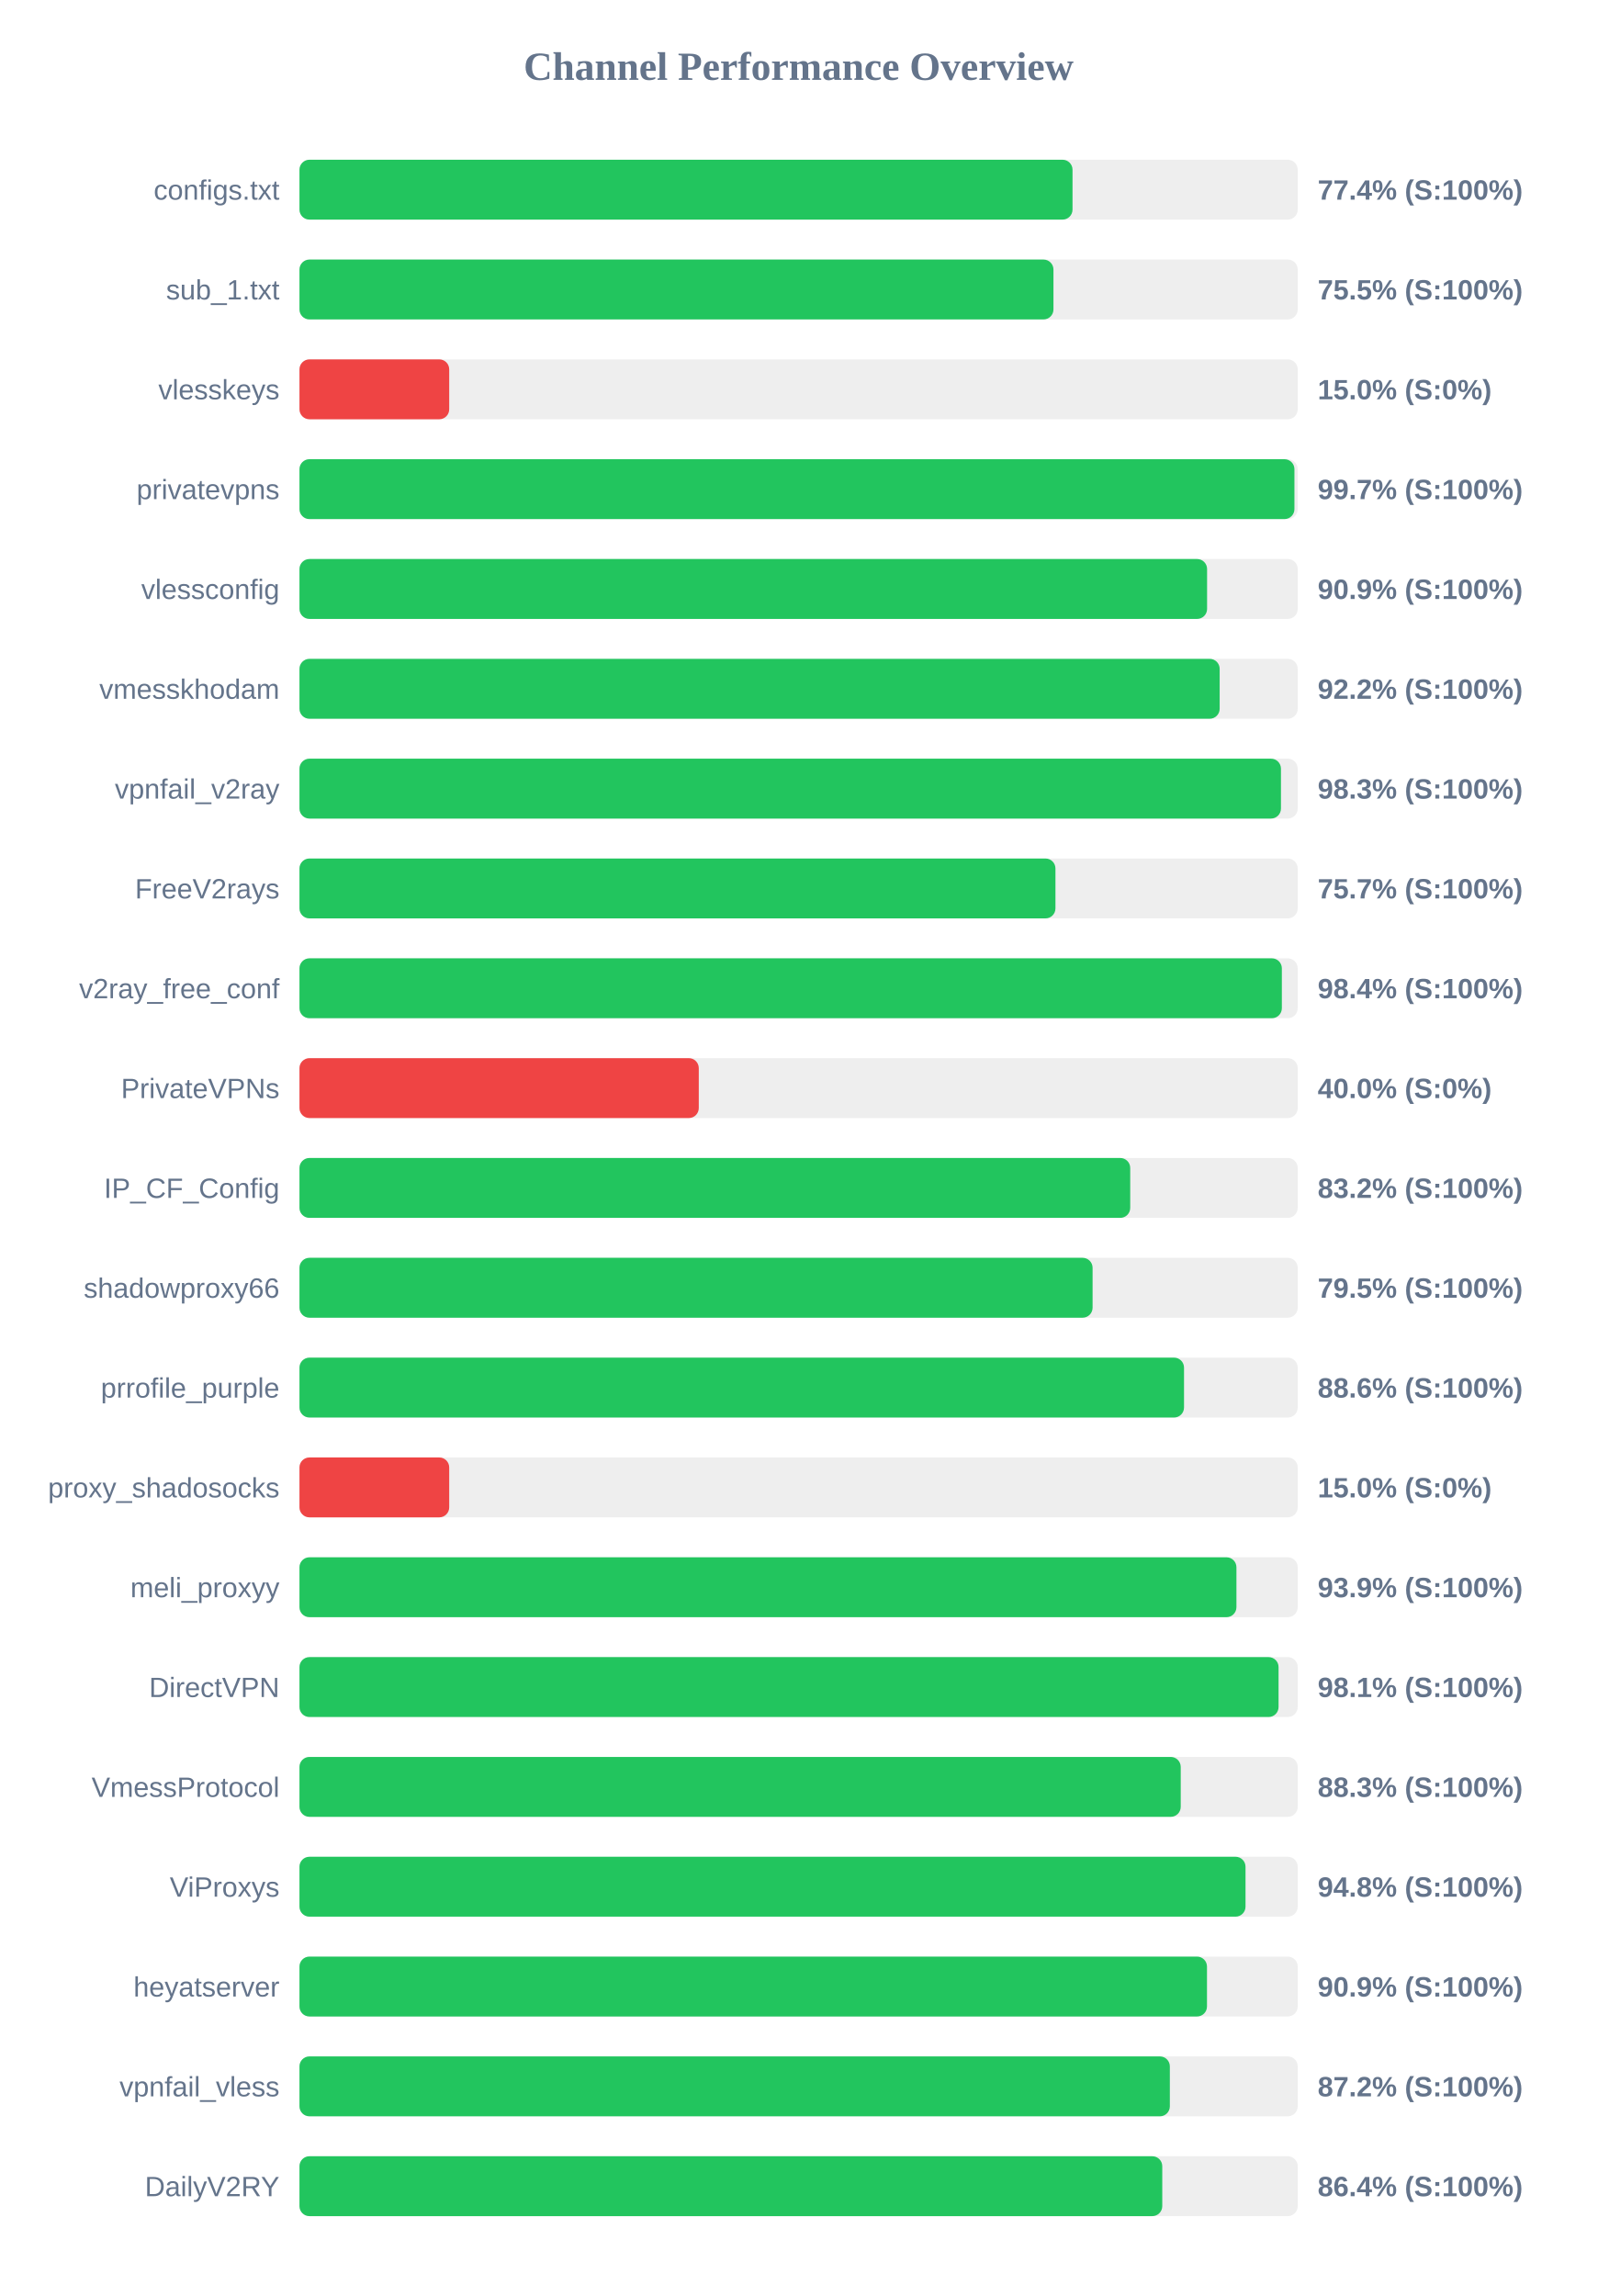
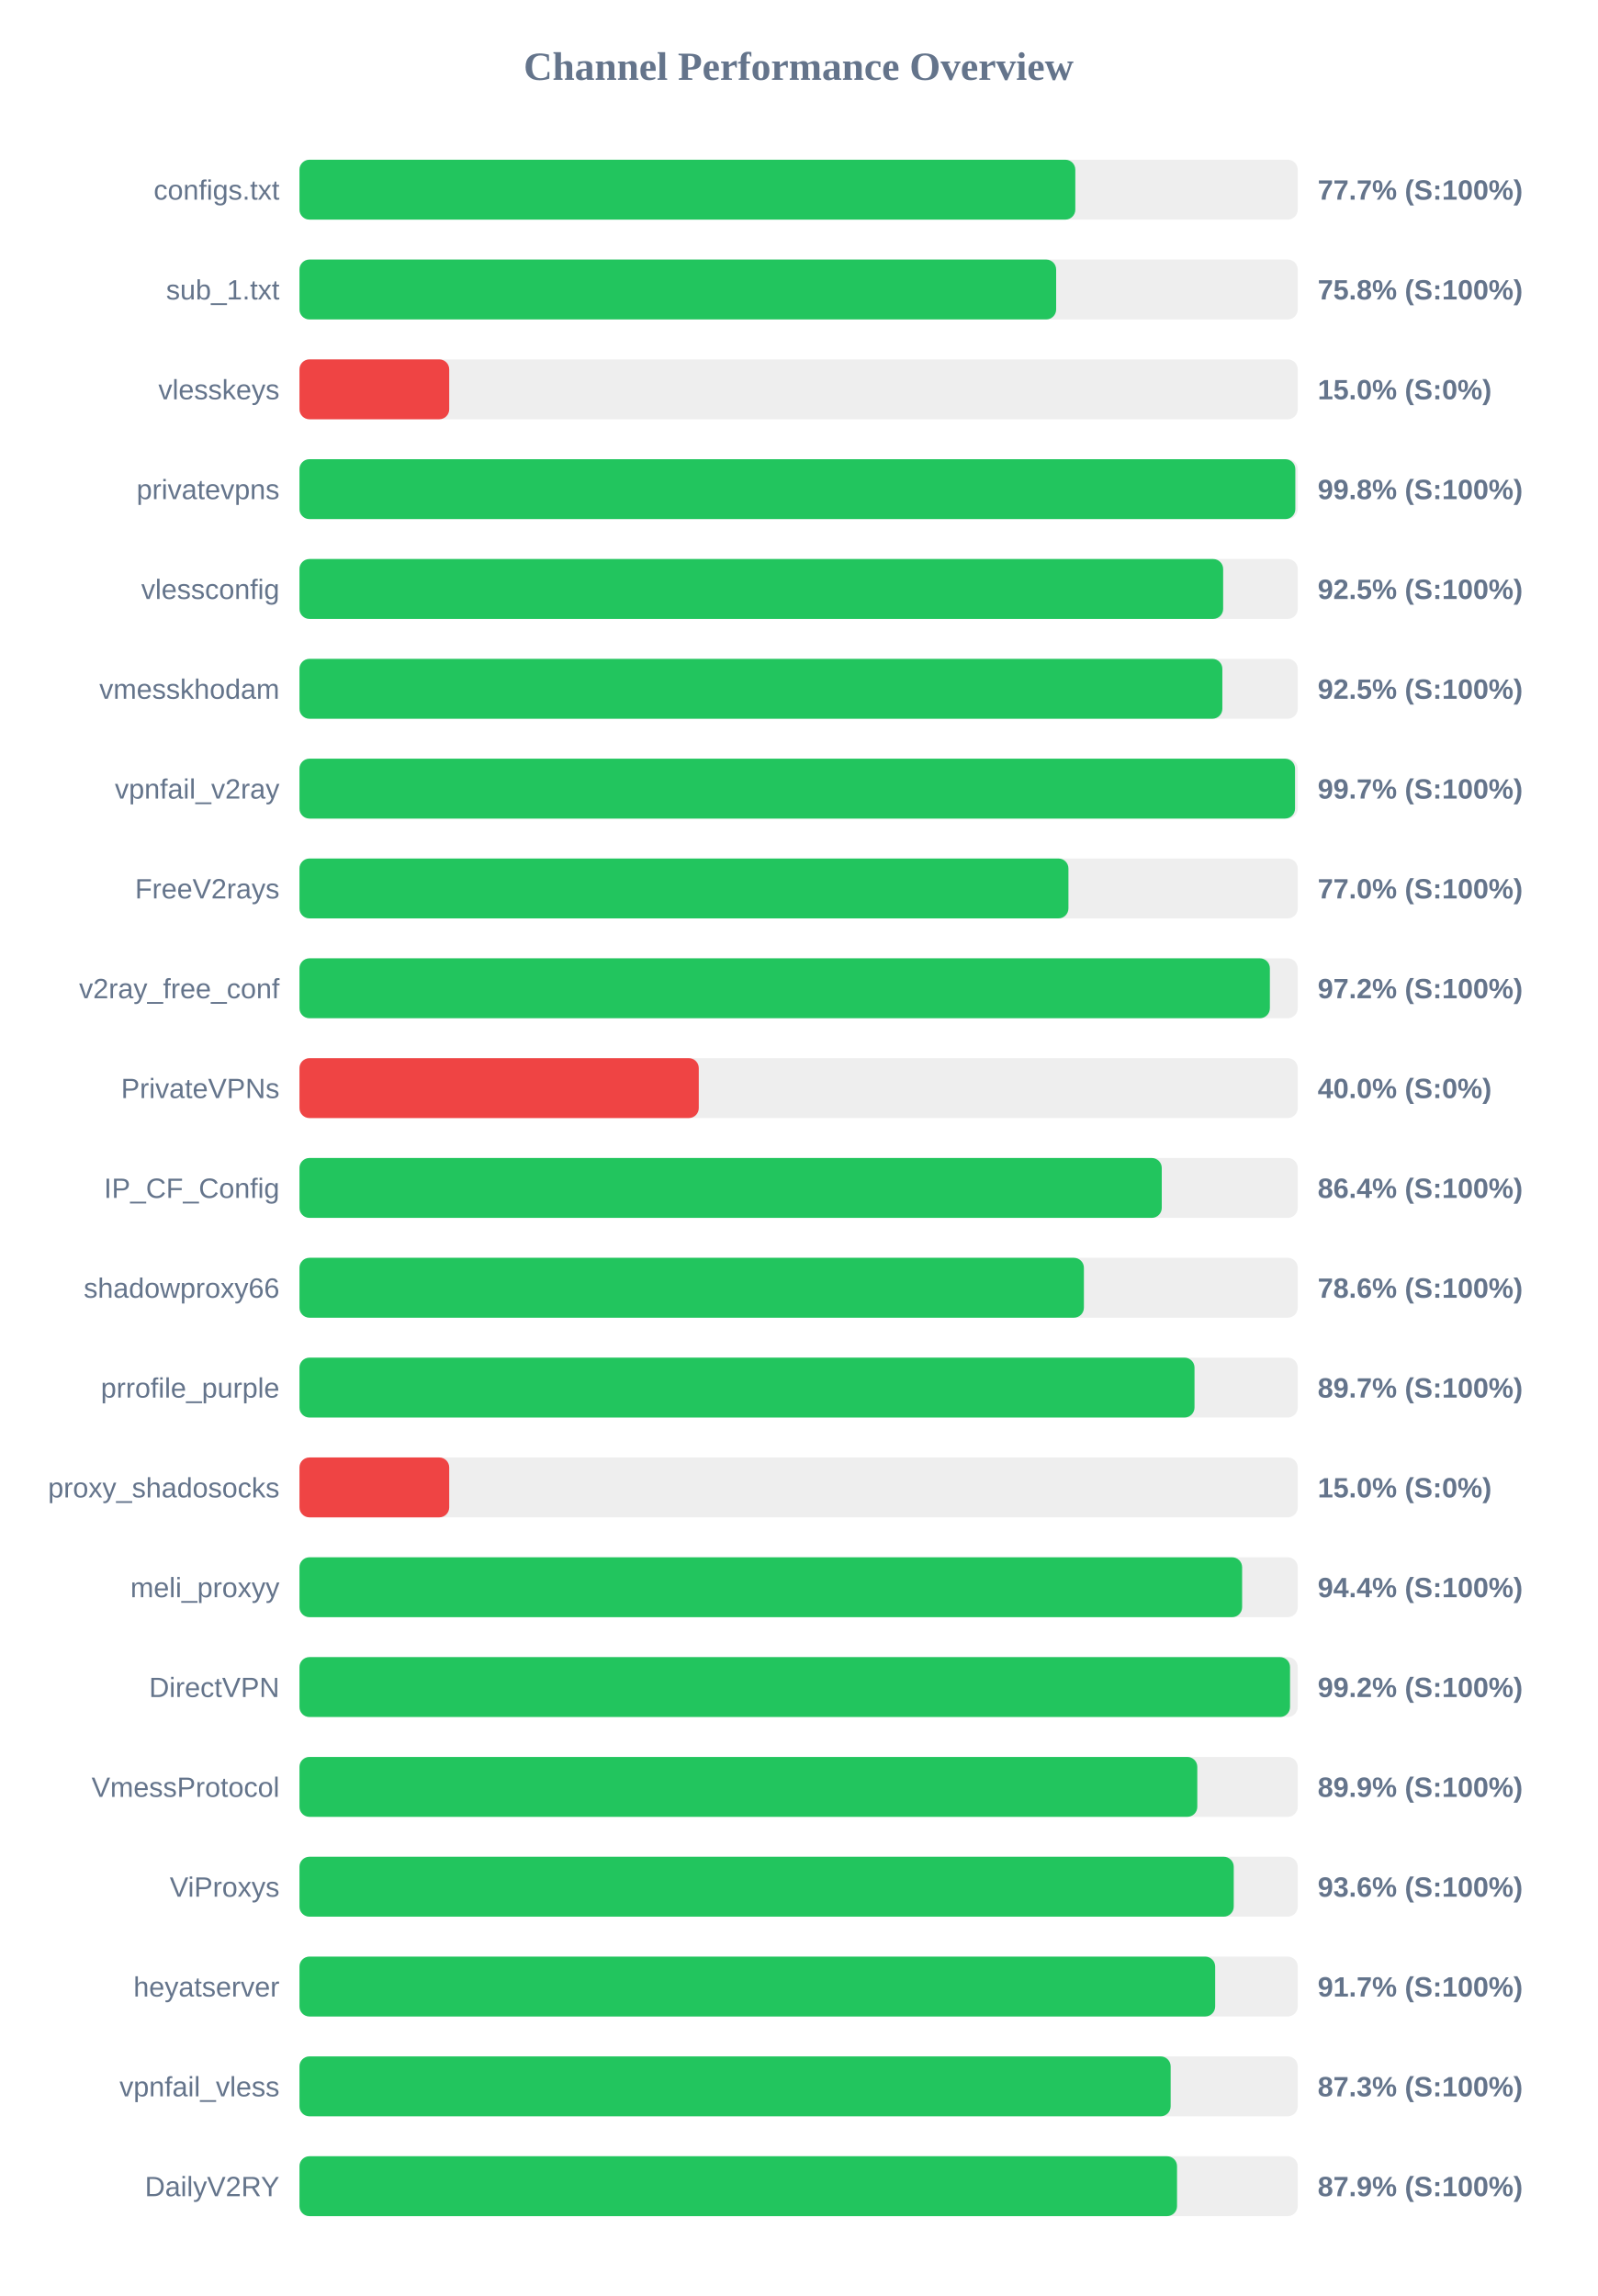
<svg xmlns="http://www.w3.org/2000/svg" width="800" height="1150" version="1.1">
  <style>
        .row { font: 14px Arial; fill: #64748b; }
        .score { font: bold 14px Arial; fill: #64748b; }
    </style>
  <text x="400" y="40" text-anchor="middle" font-size="20px" font-weight="bold" fill="#64748b">Channel Performance Overview</text>
  <rect x="150" y="80" width="500" height="30" fill="#eee" rx="5" />
-   <rect x="150" y="80" width="387.2" height="30" fill="#22c55e" rx="5" />
+   <rect x="150" y="80" width="388.6" height="30" fill="#22c55e" rx="5" />
  <text x="140" y="100" text-anchor="end" class="row">configs.txt</text>
-   <text x="660" y="100" text-anchor="start" class="score">77.4% (S:100%)</text>
+   <text x="660" y="100" text-anchor="start" class="score">77.7% (S:100%)</text>
  <rect x="150" y="130" width="500" height="30" fill="#eee" rx="5" />
-   <rect x="150" y="130" width="377.65" height="30" fill="#22c55e" rx="5" />
+   <rect x="150" y="130" width="379.0" height="30" fill="#22c55e" rx="5" />
  <text x="140" y="150" text-anchor="end" class="row">sub_1.txt</text>
-   <text x="660" y="150" text-anchor="start" class="score">75.5% (S:100%)</text>
+   <text x="660" y="150" text-anchor="start" class="score">75.8% (S:100%)</text>
  <rect x="150" y="180" width="500" height="30" fill="#eee" rx="5" />
  <rect x="150" y="180" width="75.0" height="30" fill="#ef4444" rx="5" />
  <text x="140" y="200" text-anchor="end" class="row">vlesskeys</text>
  <text x="660" y="200" text-anchor="start" class="score">15.0% (S:0%)</text>
  <rect x="150" y="230" width="500" height="30" fill="#eee" rx="5" />
-   <rect x="150" y="230" width="498.35" height="30" fill="#22c55e" rx="5" />
+   <rect x="150" y="230" width="498.8" height="30" fill="#22c55e" rx="5" />
  <text x="140" y="250" text-anchor="end" class="row">privatevpns</text>
-   <text x="660" y="250" text-anchor="start" class="score">99.7% (S:100%)</text>
+   <text x="660" y="250" text-anchor="start" class="score">99.8% (S:100%)</text>
  <rect x="150" y="280" width="500" height="30" fill="#eee" rx="5" />
-   <rect x="150" y="280" width="454.6" height="30" fill="#22c55e" rx="5" />
+   <rect x="150" y="280" width="462.65" height="30" fill="#22c55e" rx="5" />
  <text x="140" y="300" text-anchor="end" class="row">vlessconfig</text>
-   <text x="660" y="300" text-anchor="start" class="score">90.9% (S:100%)</text>
+   <text x="660" y="300" text-anchor="start" class="score">92.5% (S:100%)</text>
  <rect x="150" y="330" width="500" height="30" fill="#eee" rx="5" />
-   <rect x="150" y="330" width="460.9" height="30" fill="#22c55e" rx="5" />
+   <rect x="150" y="330" width="462.25" height="30" fill="#22c55e" rx="5" />
  <text x="140" y="350" text-anchor="end" class="row">vmesskhodam</text>
-   <text x="660" y="350" text-anchor="start" class="score">92.2% (S:100%)</text>
+   <text x="660" y="350" text-anchor="start" class="score">92.5% (S:100%)</text>
  <rect x="150" y="380" width="500" height="30" fill="#eee" rx="5" />
-   <rect x="150" y="380" width="491.6" height="30" fill="#22c55e" rx="5" />
+   <rect x="150" y="380" width="498.65" height="30" fill="#22c55e" rx="5" />
  <text x="140" y="400" text-anchor="end" class="row">vpnfail_v2ray</text>
-   <text x="660" y="400" text-anchor="start" class="score">98.3% (S:100%)</text>
+   <text x="660" y="400" text-anchor="start" class="score">99.7% (S:100%)</text>
  <rect x="150" y="430" width="500" height="30" fill="#eee" rx="5" />
-   <rect x="150" y="430" width="378.65" height="30" fill="#22c55e" rx="5" />
+   <rect x="150" y="430" width="385.15" height="30" fill="#22c55e" rx="5" />
  <text x="140" y="450" text-anchor="end" class="row">FreeV2rays</text>
-   <text x="660" y="450" text-anchor="start" class="score">75.7% (S:100%)</text>
+   <text x="660" y="450" text-anchor="start" class="score">77.0% (S:100%)</text>
  <rect x="150" y="480" width="500" height="30" fill="#eee" rx="5" />
-   <rect x="150" y="480" width="492.05" height="30" fill="#22c55e" rx="5" />
+   <rect x="150" y="480" width="486.05" height="30" fill="#22c55e" rx="5" />
  <text x="140" y="500" text-anchor="end" class="row">v2ray_free_conf</text>
-   <text x="660" y="500" text-anchor="start" class="score">98.4% (S:100%)</text>
+   <text x="660" y="500" text-anchor="start" class="score">97.2% (S:100%)</text>
  <rect x="150" y="530" width="500" height="30" fill="#eee" rx="5" />
  <rect x="150" y="530" width="200.0" height="30" fill="#ef4444" rx="5" />
  <text x="140" y="550" text-anchor="end" class="row">PrivateVPNs</text>
  <text x="660" y="550" text-anchor="start" class="score">40.0% (S:0%)</text>
  <rect x="150" y="580" width="500" height="30" fill="#eee" rx="5" />
-   <rect x="150" y="580" width="416.1" height="30" fill="#22c55e" rx="5" />
+   <rect x="150" y="580" width="431.9" height="30" fill="#22c55e" rx="5" />
  <text x="140" y="600" text-anchor="end" class="row">IP_CF_Config</text>
-   <text x="660" y="600" text-anchor="start" class="score">83.2% (S:100%)</text>
+   <text x="660" y="600" text-anchor="start" class="score">86.4% (S:100%)</text>
  <rect x="150" y="630" width="500" height="30" fill="#eee" rx="5" />
-   <rect x="150" y="630" width="397.25" height="30" fill="#22c55e" rx="5" />
+   <rect x="150" y="630" width="392.9" height="30" fill="#22c55e" rx="5" />
  <text x="140" y="650" text-anchor="end" class="row">shadowproxy66</text>
-   <text x="660" y="650" text-anchor="start" class="score">79.5% (S:100%)</text>
+   <text x="660" y="650" text-anchor="start" class="score">78.6% (S:100%)</text>
  <rect x="150" y="680" width="500" height="30" fill="#eee" rx="5" />
-   <rect x="150" y="680" width="443.05" height="30" fill="#22c55e" rx="5" />
+   <rect x="150" y="680" width="448.3" height="30" fill="#22c55e" rx="5" />
  <text x="140" y="700" text-anchor="end" class="row">prrofile_purple</text>
-   <text x="660" y="700" text-anchor="start" class="score">88.6% (S:100%)</text>
+   <text x="660" y="700" text-anchor="start" class="score">89.7% (S:100%)</text>
  <rect x="150" y="730" width="500" height="30" fill="#eee" rx="5" />
  <rect x="150" y="730" width="75.0" height="30" fill="#ef4444" rx="5" />
  <text x="140" y="750" text-anchor="end" class="row">proxy_shadosocks</text>
  <text x="660" y="750" text-anchor="start" class="score">15.0% (S:0%)</text>
  <rect x="150" y="780" width="500" height="30" fill="#eee" rx="5" />
-   <rect x="150" y="780" width="469.3" height="30" fill="#22c55e" rx="5" />
+   <rect x="150" y="780" width="472.15" height="30" fill="#22c55e" rx="5" />
  <text x="140" y="800" text-anchor="end" class="row">meli_proxyy</text>
-   <text x="660" y="800" text-anchor="start" class="score">93.9% (S:100%)</text>
+   <text x="660" y="800" text-anchor="start" class="score">94.4% (S:100%)</text>
  <rect x="150" y="830" width="500" height="30" fill="#eee" rx="5" />
-   <rect x="150" y="830" width="490.4" height="30" fill="#22c55e" rx="5" />
+   <rect x="150" y="830" width="496.15" height="30" fill="#22c55e" rx="5" />
  <text x="140" y="850" text-anchor="end" class="row">DirectVPN</text>
-   <text x="660" y="850" text-anchor="start" class="score">98.1% (S:100%)</text>
+   <text x="660" y="850" text-anchor="start" class="score">99.2% (S:100%)</text>
  <rect x="150" y="880" width="500" height="30" fill="#eee" rx="5" />
-   <rect x="150" y="880" width="441.4" height="30" fill="#22c55e" rx="5" />
+   <rect x="150" y="880" width="449.7" height="30" fill="#22c55e" rx="5" />
  <text x="140" y="900" text-anchor="end" class="row">VmessProtocol</text>
-   <text x="660" y="900" text-anchor="start" class="score">88.3% (S:100%)</text>
+   <text x="660" y="900" text-anchor="start" class="score">89.9% (S:100%)</text>
  <rect x="150" y="930" width="500" height="30" fill="#eee" rx="5" />
-   <rect x="150" y="930" width="473.85" height="30" fill="#22c55e" rx="5" />
+   <rect x="150" y="930" width="467.95" height="30" fill="#22c55e" rx="5" />
  <text x="140" y="950" text-anchor="end" class="row">ViProxys</text>
-   <text x="660" y="950" text-anchor="start" class="score">94.8% (S:100%)</text>
+   <text x="660" y="950" text-anchor="start" class="score">93.6% (S:100%)</text>
  <rect x="150" y="980" width="500" height="30" fill="#eee" rx="5" />
-   <rect x="150" y="980" width="454.55" height="30" fill="#22c55e" rx="5" />
+   <rect x="150" y="980" width="458.65" height="30" fill="#22c55e" rx="5" />
  <text x="140" y="1000" text-anchor="end" class="row">heyatserver</text>
-   <text x="660" y="1000" text-anchor="start" class="score">90.9% (S:100%)</text>
+   <text x="660" y="1000" text-anchor="start" class="score">91.7% (S:100%)</text>
  <rect x="150" y="1030" width="500" height="30" fill="#eee" rx="5" />
-   <rect x="150" y="1030" width="435.95" height="30" fill="#22c55e" rx="5" />
+   <rect x="150" y="1030" width="436.35" height="30" fill="#22c55e" rx="5" />
  <text x="140" y="1050" text-anchor="end" class="row">vpnfail_vless</text>
-   <text x="660" y="1050" text-anchor="start" class="score">87.2% (S:100%)</text>
+   <text x="660" y="1050" text-anchor="start" class="score">87.3% (S:100%)</text>
  <rect x="150" y="1080" width="500" height="30" fill="#eee" rx="5" />
-   <rect x="150" y="1080" width="432.15" height="30" fill="#22c55e" rx="5" />
+   <rect x="150" y="1080" width="439.55" height="30" fill="#22c55e" rx="5" />
  <text x="140" y="1100" text-anchor="end" class="row">DailyV2RY</text>
-   <text x="660" y="1100" text-anchor="start" class="score">86.4% (S:100%)</text>
+   <text x="660" y="1100" text-anchor="start" class="score">87.9% (S:100%)</text>
</svg>
